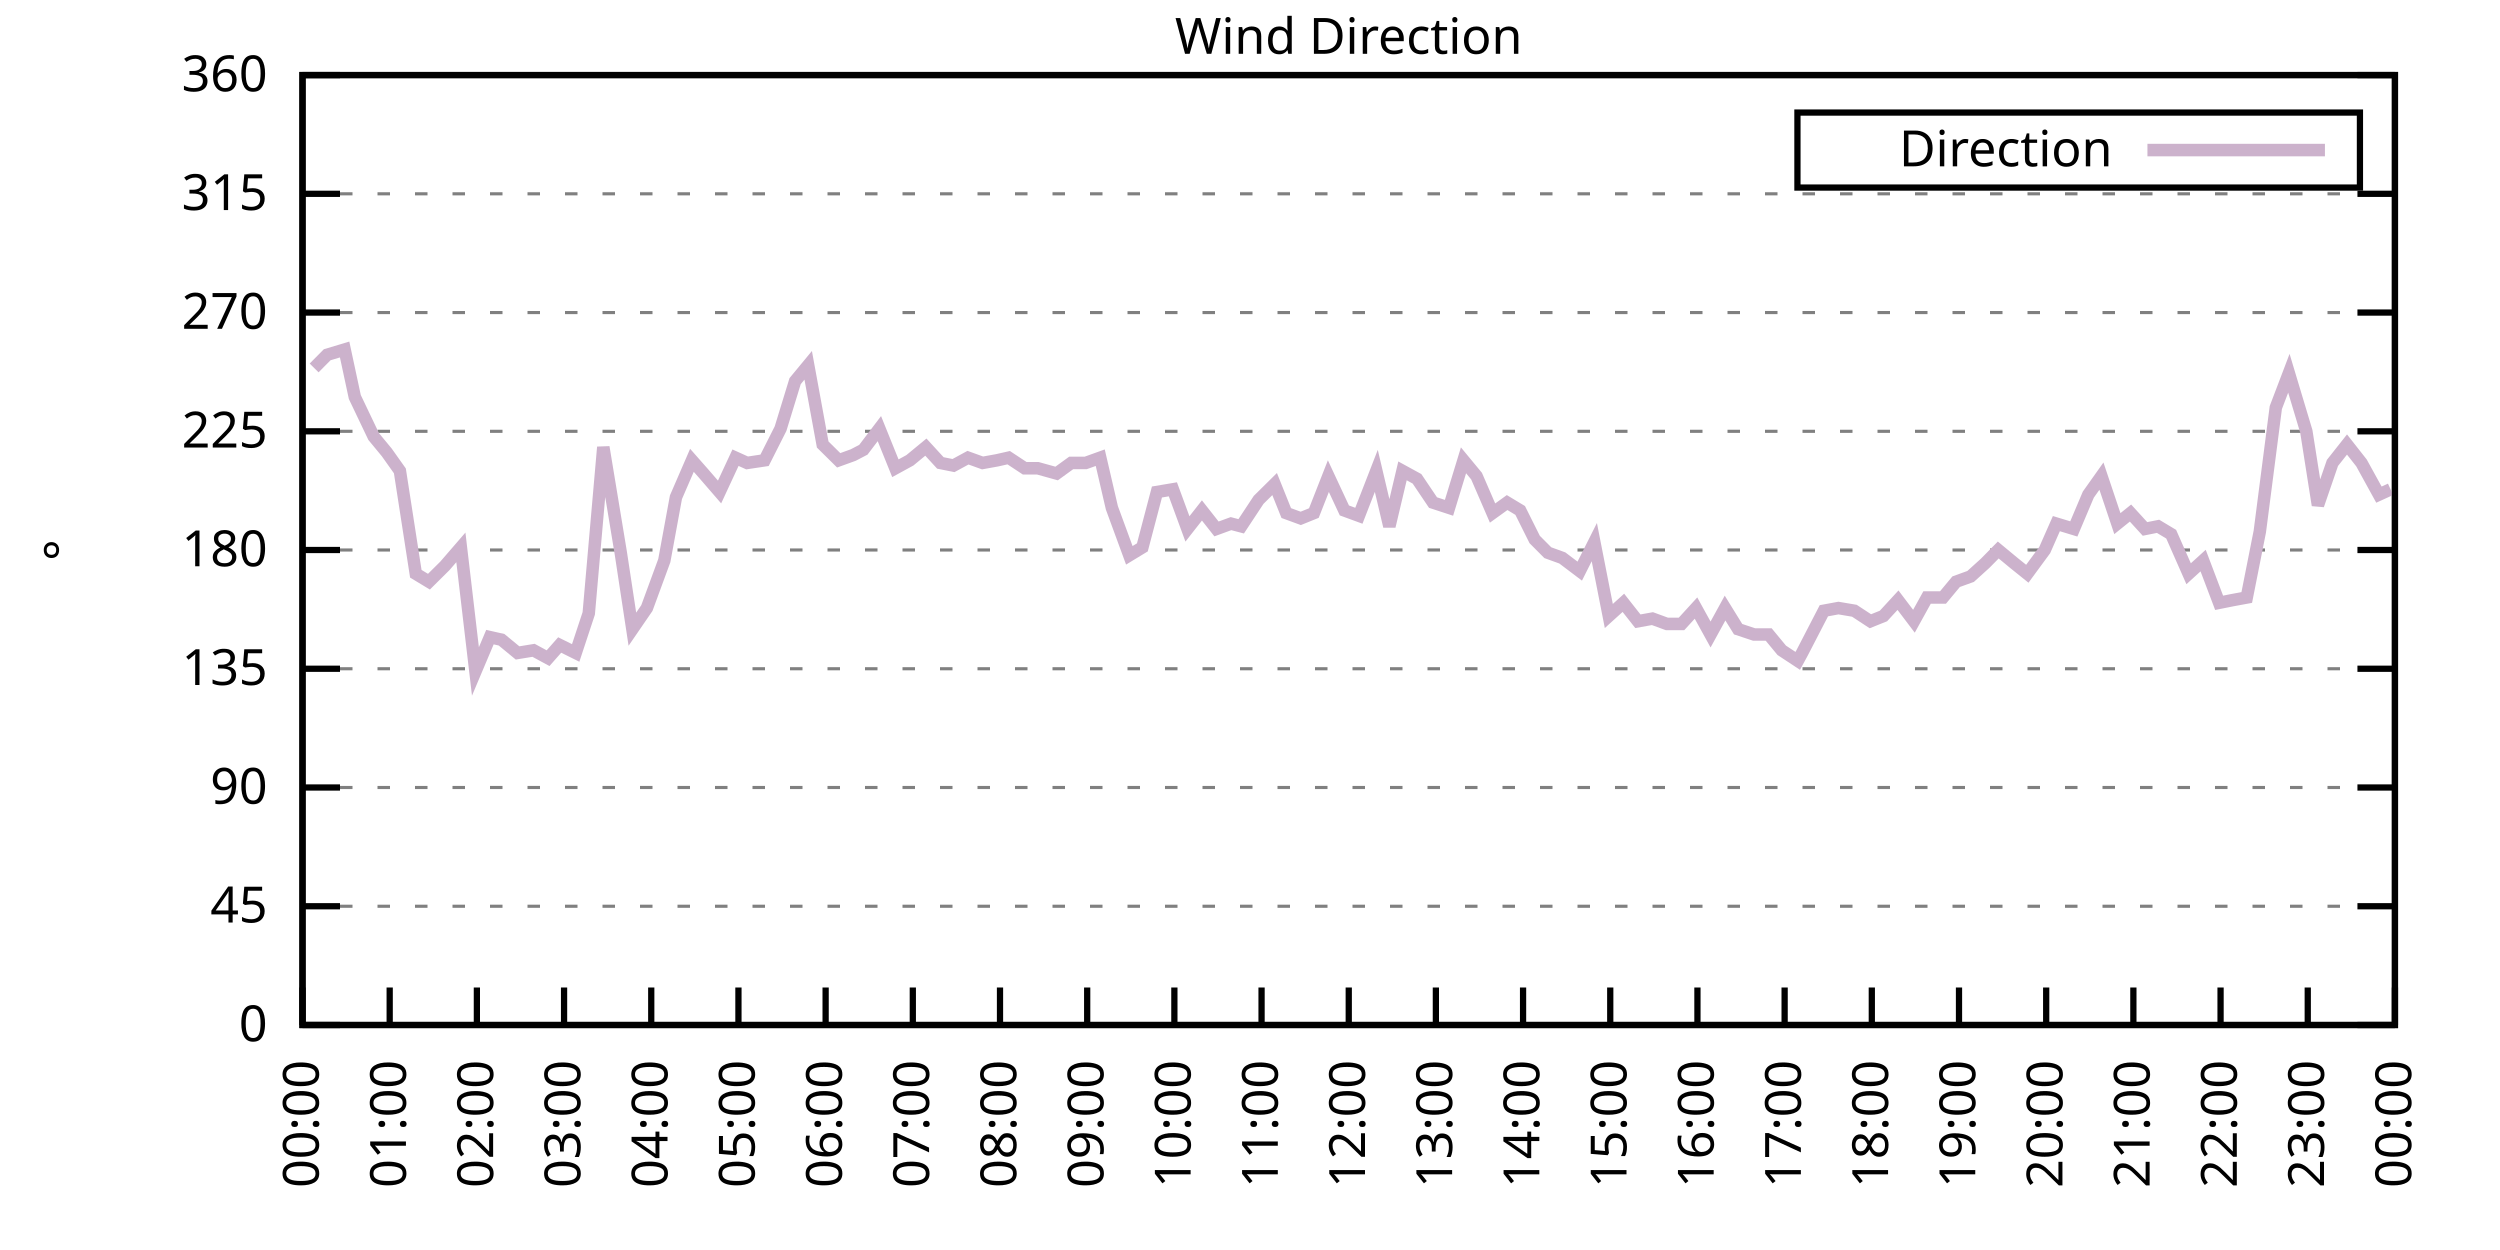
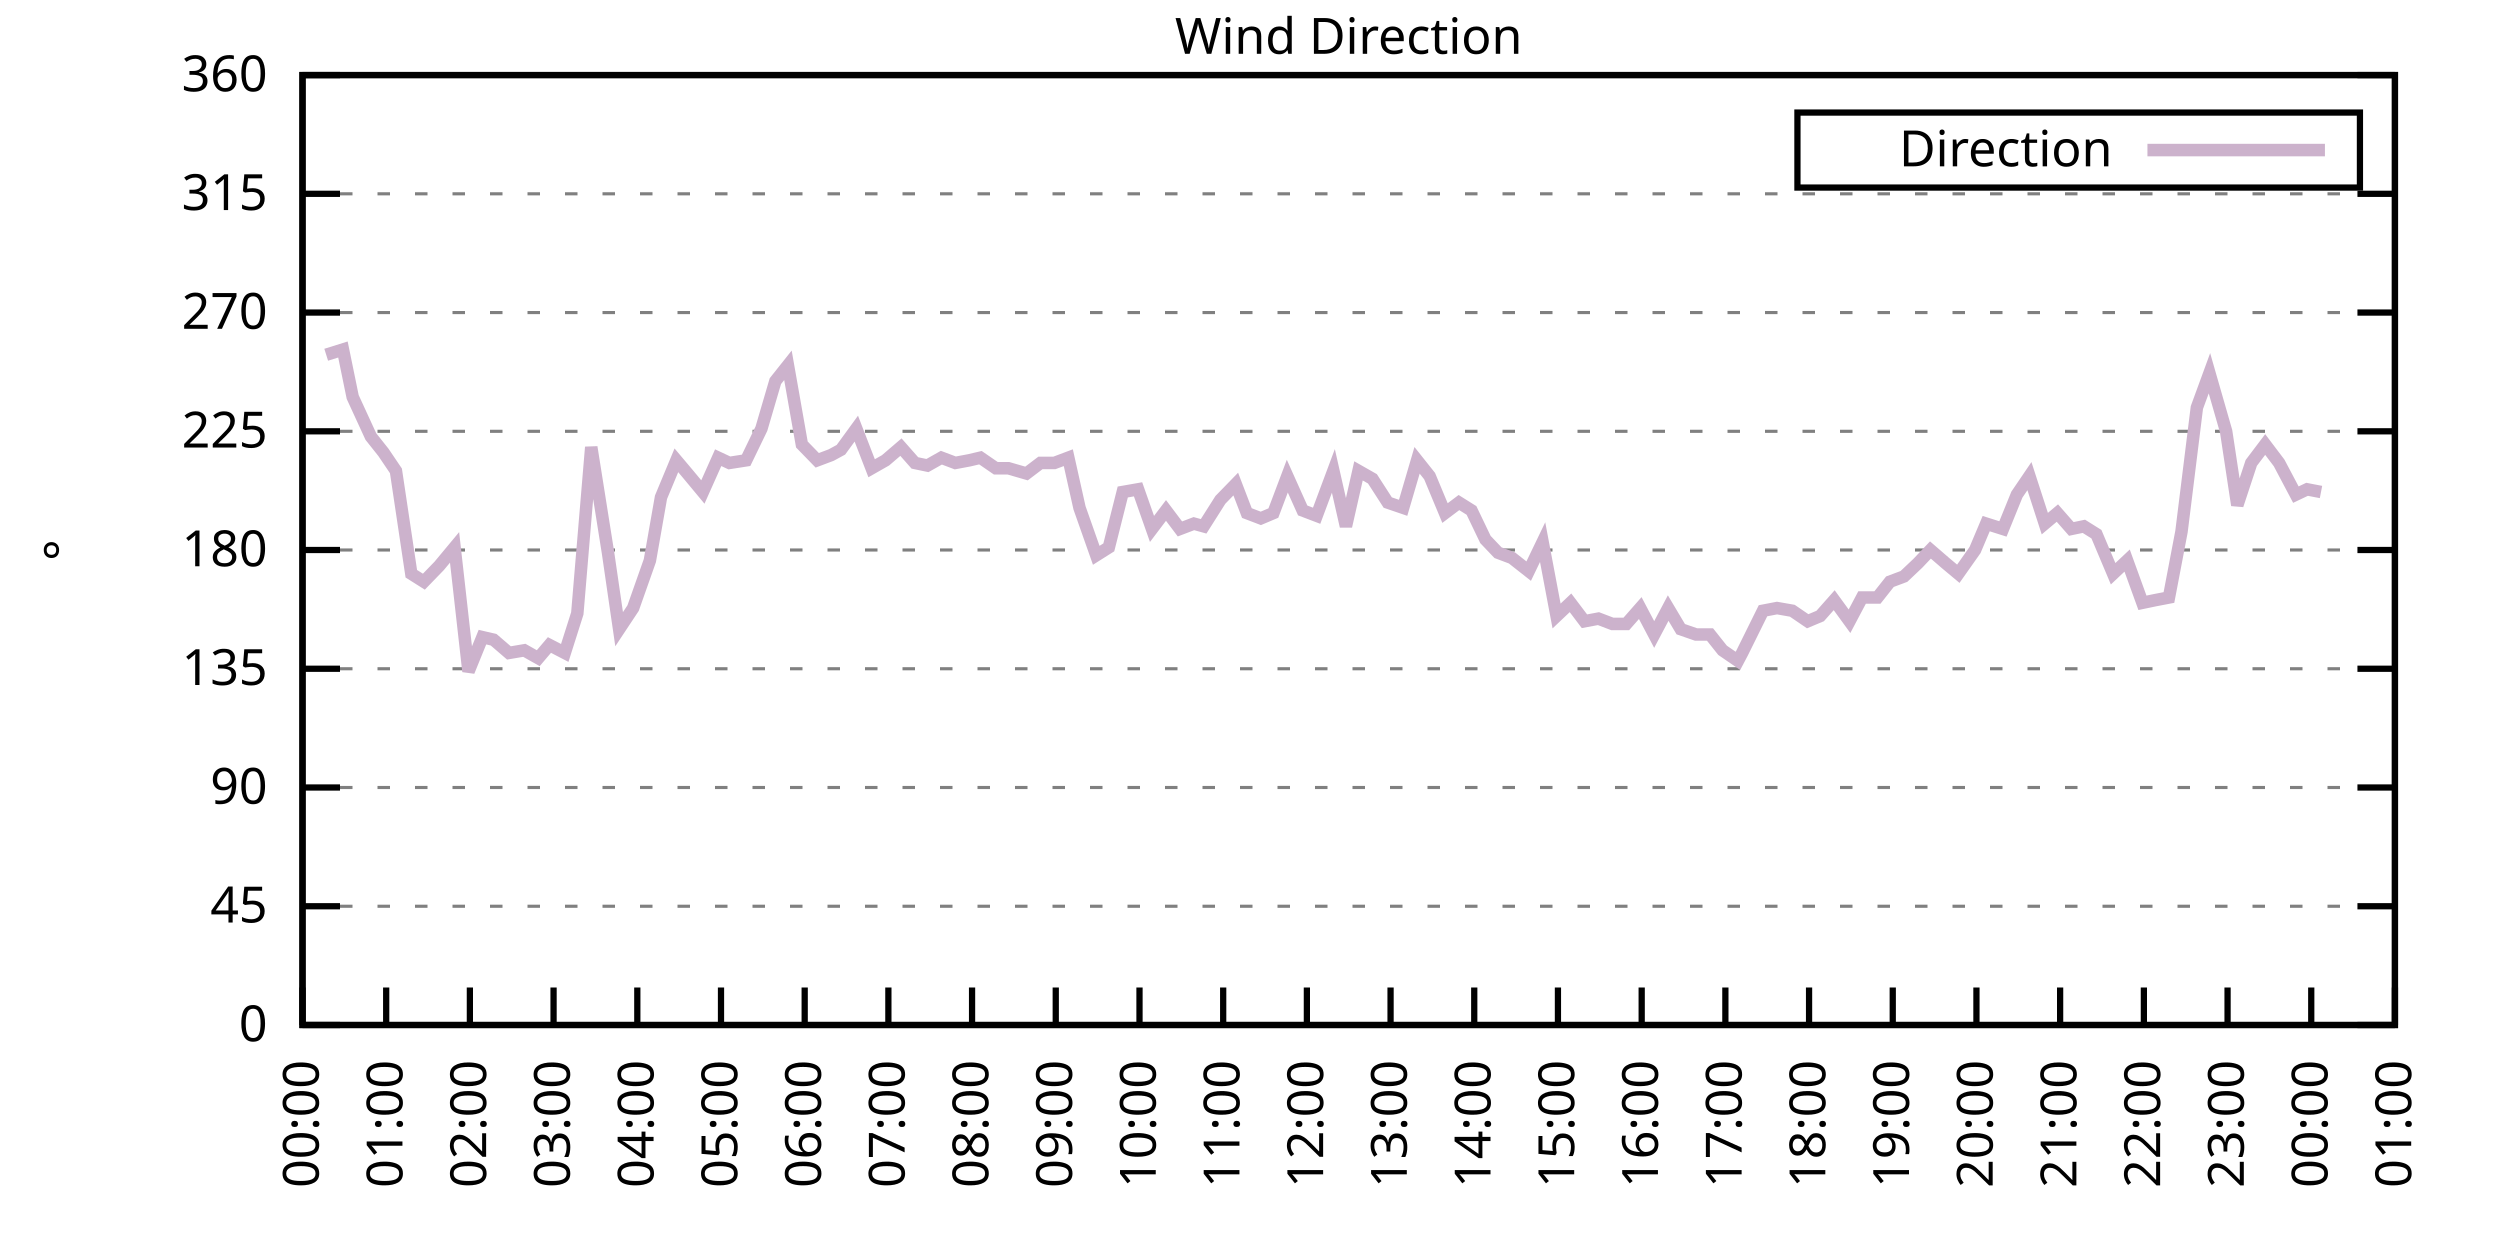
<svg xmlns="http://www.w3.org/2000/svg" xmlns:xlink="http://www.w3.org/1999/xlink" width="400" height="200" viewBox="0 0 400 200">
  <g id="gnuplot_canvas">
    <rect x="0" y="0" width="400" height="200" fill="none" />
    <defs>
      <circle id="gpDot" r="0.5" stroke-width="0.5" stroke="currentColor" />
      <path id="gpPt0" stroke-width="0.333" stroke="currentColor" d="M-1,0 h2 M0,-1 v2" />
      <path id="gpPt1" stroke-width="0.333" stroke="currentColor" d="M-1,-1 L1,1 M1,-1 L-1,1" />
      <path id="gpPt2" stroke-width="0.333" stroke="currentColor" d="M-1,0 L1,0 M0,-1 L0,1 M-1,-1 L1,1 M-1,1 L1,-1" />
      <rect id="gpPt3" stroke-width="0.333" stroke="currentColor" x="-1" y="-1" width="2" height="2" />
      <rect id="gpPt4" stroke-width="0.333" stroke="currentColor" fill="currentColor" x="-1" y="-1" width="2" height="2" />
      <circle id="gpPt5" stroke-width="0.333" stroke="currentColor" cx="0" cy="0" r="1" />
      <use xlink:href="#gpPt5" id="gpPt6" fill="currentColor" stroke="none" />
      <path id="gpPt7" stroke-width="0.333" stroke="currentColor" d="M0,-1.33 L-1.33,0.67 L1.33,0.67 z" />
      <use xlink:href="#gpPt7" id="gpPt8" fill="currentColor" stroke="none" />
      <use xlink:href="#gpPt7" id="gpPt9" stroke="currentColor" transform="rotate(180)" />
      <use xlink:href="#gpPt9" id="gpPt10" fill="currentColor" stroke="none" />
      <use xlink:href="#gpPt3" id="gpPt11" stroke="currentColor" transform="rotate(45)" />
      <use xlink:href="#gpPt11" id="gpPt12" fill="currentColor" stroke="none" />
      <path id="gpPt13" stroke-width="0.333" stroke="currentColor" d="M0,1.330 L1.265,0.411 L0.782,-1.067 L-0.782,-1.076 L-1.265,0.411 z" />
      <use xlink:href="#gpPt13" id="gpPt14" fill="currentColor" stroke="none" />
      <filter id="textbox" filterUnits="objectBoundingBox" x="0" y="0" height="1" width="1">
        <feFlood flood-color="white" flood-opacity="1" result="bgnd" />
        <feComposite in="SourceGraphic" in2="bgnd" operator="atop" />
      </filter>
      <filter id="greybox" filterUnits="objectBoundingBox" x="0" y="0" height="1" width="1">
        <feFlood flood-color="lightgrey" flood-opacity="1" result="grey" />
        <feComposite in="SourceGraphic" in2="grey" operator="atop" />
      </filter>
    </defs>
    <g fill="none" color="white" stroke="currentColor" stroke-width="1.00" stroke-linecap="butt" stroke-linejoin="miter">
</g>
    <g fill="none" color="black" stroke="currentColor" stroke-width="1.00" stroke-linecap="butt" stroke-linejoin="miter">
      <g stroke="none" shape-rendering="crispEdges">
        <polygon fill="rgb(255, 255, 255)" points="48.40,164.00 383.18,164.00 383.18,12.02 48.40,12.02 " />
      </g>
    </g>
    <g fill="none" color="black" stroke="currentColor" stroke-width="1.00" stroke-linecap="butt" stroke-linejoin="miter">
</g>
    <g fill="none" color="black" stroke="black" stroke-width="0.50" stroke-linecap="butt" stroke-linejoin="miter">
</g>
    <g fill="none" color="gray" stroke="currentColor" stroke-width="0.50" stroke-linecap="butt" stroke-linejoin="miter">
      <path stroke="gray" stroke-dasharray="2,4" class="gridline" d="M48.40,164.00 L383.19,164.00  " />
    </g>
    <g fill="none" color="gray" stroke="gray" stroke-width="1.00" stroke-linecap="butt" stroke-linejoin="miter">
</g>
    <g fill="none" color="black" stroke="currentColor" stroke-width="1.00" stroke-linecap="butt" stroke-linejoin="miter">
      <path stroke="black" d="M48.40,164.00 L54.40,164.00 M383.19,164.00 L377.19,164.00  " />
      <g transform="translate(42.80,166.60)" stroke="none" fill="black" font-family="Sans" font-size="8.00" text-anchor="end">
        <text>
          <tspan font-family="Sans"> 0</tspan>
        </text>
      </g>
    </g>
    <g fill="none" color="black" stroke="currentColor" stroke-width="1.00" stroke-linecap="butt" stroke-linejoin="miter">
</g>
    <g fill="none" color="black" stroke="black" stroke-width="0.50" stroke-linecap="butt" stroke-linejoin="miter">
</g>
    <g fill="none" color="gray" stroke="currentColor" stroke-width="0.50" stroke-linecap="butt" stroke-linejoin="miter">
      <path stroke="gray" stroke-dasharray="2,4" class="gridline" d="M48.40,145.00 L383.19,145.00  " />
    </g>
    <g fill="none" color="gray" stroke="gray" stroke-width="1.00" stroke-linecap="butt" stroke-linejoin="miter">
</g>
    <g fill="none" color="black" stroke="currentColor" stroke-width="1.00" stroke-linecap="butt" stroke-linejoin="miter">
      <path stroke="black" d="M48.40,145.00 L54.40,145.00 M383.19,145.00 L377.19,145.00  " />
      <g transform="translate(42.80,147.60)" stroke="none" fill="black" font-family="Sans" font-size="8.00" text-anchor="end">
        <text>
          <tspan font-family="Sans"> 45</tspan>
        </text>
      </g>
    </g>
    <g fill="none" color="black" stroke="currentColor" stroke-width="1.00" stroke-linecap="butt" stroke-linejoin="miter">
</g>
    <g fill="none" color="black" stroke="black" stroke-width="0.50" stroke-linecap="butt" stroke-linejoin="miter">
</g>
    <g fill="none" color="gray" stroke="currentColor" stroke-width="0.50" stroke-linecap="butt" stroke-linejoin="miter">
      <path stroke="gray" stroke-dasharray="2,4" class="gridline" d="M48.40,126.00 L383.19,126.00  " />
    </g>
    <g fill="none" color="gray" stroke="gray" stroke-width="1.00" stroke-linecap="butt" stroke-linejoin="miter">
</g>
    <g fill="none" color="black" stroke="currentColor" stroke-width="1.00" stroke-linecap="butt" stroke-linejoin="miter">
      <path stroke="black" d="M48.40,126.00 L54.40,126.00 M383.19,126.00 L377.19,126.00  " />
      <g transform="translate(42.80,128.60)" stroke="none" fill="black" font-family="Sans" font-size="8.00" text-anchor="end">
        <text>
          <tspan font-family="Sans"> 90</tspan>
        </text>
      </g>
    </g>
    <g fill="none" color="black" stroke="currentColor" stroke-width="1.00" stroke-linecap="butt" stroke-linejoin="miter">
</g>
    <g fill="none" color="black" stroke="black" stroke-width="0.50" stroke-linecap="butt" stroke-linejoin="miter">
</g>
    <g fill="none" color="gray" stroke="currentColor" stroke-width="0.50" stroke-linecap="butt" stroke-linejoin="miter">
      <path stroke="gray" stroke-dasharray="2,4" class="gridline" d="M48.40,107.00 L383.19,107.00  " />
    </g>
    <g fill="none" color="gray" stroke="gray" stroke-width="1.00" stroke-linecap="butt" stroke-linejoin="miter">
</g>
    <g fill="none" color="black" stroke="currentColor" stroke-width="1.00" stroke-linecap="butt" stroke-linejoin="miter">
      <path stroke="black" d="M48.40,107.00 L54.40,107.00 M383.19,107.00 L377.19,107.00  " />
      <g transform="translate(42.80,109.60)" stroke="none" fill="black" font-family="Sans" font-size="8.00" text-anchor="end">
        <text>
          <tspan font-family="Sans"> 135</tspan>
        </text>
      </g>
    </g>
    <g fill="none" color="black" stroke="currentColor" stroke-width="1.00" stroke-linecap="butt" stroke-linejoin="miter">
</g>
    <g fill="none" color="black" stroke="black" stroke-width="0.50" stroke-linecap="butt" stroke-linejoin="miter">
</g>
    <g fill="none" color="gray" stroke="currentColor" stroke-width="0.50" stroke-linecap="butt" stroke-linejoin="miter">
      <path stroke="gray" stroke-dasharray="2,4" class="gridline" d="M48.40,88.00 L383.19,88.00  " />
    </g>
    <g fill="none" color="gray" stroke="gray" stroke-width="1.00" stroke-linecap="butt" stroke-linejoin="miter">
</g>
    <g fill="none" color="black" stroke="currentColor" stroke-width="1.00" stroke-linecap="butt" stroke-linejoin="miter">
      <path stroke="black" d="M48.40,88.00 L54.40,88.00 M383.19,88.00 L377.19,88.00  " />
      <g transform="translate(42.80,90.60)" stroke="none" fill="black" font-family="Sans" font-size="8.00" text-anchor="end">
        <text>
          <tspan font-family="Sans"> 180</tspan>
        </text>
      </g>
    </g>
    <g fill="none" color="black" stroke="currentColor" stroke-width="1.00" stroke-linecap="butt" stroke-linejoin="miter">
</g>
    <g fill="none" color="black" stroke="black" stroke-width="0.50" stroke-linecap="butt" stroke-linejoin="miter">
</g>
    <g fill="none" color="gray" stroke="currentColor" stroke-width="0.50" stroke-linecap="butt" stroke-linejoin="miter">
      <path stroke="gray" stroke-dasharray="2,4" class="gridline" d="M48.40,69.01 L383.19,69.01  " />
    </g>
    <g fill="none" color="gray" stroke="gray" stroke-width="1.00" stroke-linecap="butt" stroke-linejoin="miter">
</g>
    <g fill="none" color="black" stroke="currentColor" stroke-width="1.00" stroke-linecap="butt" stroke-linejoin="miter">
      <path stroke="black" d="M48.40,69.01 L54.40,69.01 M383.19,69.01 L377.19,69.01  " />
      <g transform="translate(42.80,71.61)" stroke="none" fill="black" font-family="Sans" font-size="8.00" text-anchor="end">
        <text>
          <tspan font-family="Sans"> 225</tspan>
        </text>
      </g>
    </g>
    <g fill="none" color="black" stroke="currentColor" stroke-width="1.00" stroke-linecap="butt" stroke-linejoin="miter">
</g>
    <g fill="none" color="black" stroke="black" stroke-width="0.50" stroke-linecap="butt" stroke-linejoin="miter">
</g>
    <g fill="none" color="gray" stroke="currentColor" stroke-width="0.50" stroke-linecap="butt" stroke-linejoin="miter">
      <path stroke="gray" stroke-dasharray="2,4" class="gridline" d="M48.40,50.01 L383.19,50.01  " />
    </g>
    <g fill="none" color="gray" stroke="gray" stroke-width="1.00" stroke-linecap="butt" stroke-linejoin="miter">
</g>
    <g fill="none" color="black" stroke="currentColor" stroke-width="1.00" stroke-linecap="butt" stroke-linejoin="miter">
      <path stroke="black" d="M48.40,50.01 L54.40,50.01 M383.19,50.01 L377.19,50.01  " />
      <g transform="translate(42.80,52.61)" stroke="none" fill="black" font-family="Sans" font-size="8.00" text-anchor="end">
        <text>
          <tspan font-family="Sans"> 270</tspan>
        </text>
      </g>
    </g>
    <g fill="none" color="black" stroke="currentColor" stroke-width="1.00" stroke-linecap="butt" stroke-linejoin="miter">
</g>
    <g fill="none" color="black" stroke="black" stroke-width="0.50" stroke-linecap="butt" stroke-linejoin="miter">
</g>
    <g fill="none" color="gray" stroke="currentColor" stroke-width="0.50" stroke-linecap="butt" stroke-linejoin="miter">
      <path stroke="gray" stroke-dasharray="2,4" class="gridline" d="M48.40,31.01 L383.19,31.01  " />
    </g>
    <g fill="none" color="gray" stroke="gray" stroke-width="1.00" stroke-linecap="butt" stroke-linejoin="miter">
</g>
    <g fill="none" color="black" stroke="currentColor" stroke-width="1.00" stroke-linecap="butt" stroke-linejoin="miter">
      <path stroke="black" d="M48.40,31.01 L54.40,31.01 M383.19,31.01 L377.19,31.01  " />
      <g transform="translate(42.80,33.61)" stroke="none" fill="black" font-family="Sans" font-size="8.00" text-anchor="end">
        <text>
          <tspan font-family="Sans"> 315</tspan>
        </text>
      </g>
    </g>
    <g fill="none" color="black" stroke="currentColor" stroke-width="1.00" stroke-linecap="butt" stroke-linejoin="miter">
</g>
    <g fill="none" color="black" stroke="black" stroke-width="0.50" stroke-linecap="butt" stroke-linejoin="miter">
</g>
    <g fill="none" color="gray" stroke="currentColor" stroke-width="0.50" stroke-linecap="butt" stroke-linejoin="miter">
      <path stroke="gray" stroke-dasharray="2,4" class="gridline" d="M48.40,12.01 L383.19,12.01  " />
    </g>
    <g fill="none" color="gray" stroke="gray" stroke-width="1.00" stroke-linecap="butt" stroke-linejoin="miter">
</g>
    <g fill="none" color="black" stroke="currentColor" stroke-width="1.00" stroke-linecap="butt" stroke-linejoin="miter">
      <path stroke="black" d="M48.40,12.01 L54.40,12.01 M383.19,12.01 L377.19,12.01  " />
      <g transform="translate(42.80,14.61)" stroke="none" fill="black" font-family="Sans" font-size="8.00" text-anchor="end">
        <text>
          <tspan font-family="Sans"> 360</tspan>
        </text>
      </g>
    </g>
    <g fill="none" color="black" stroke="currentColor" stroke-width="1.00" stroke-linecap="butt" stroke-linejoin="miter">
      <path stroke="black" d="M48.40,164.00 L48.40,158.00  " />
      <g transform="translate(51.00,169.60) rotate(270.00)" stroke="none" fill="black" font-family="Sans" font-size="8.00" text-anchor="end">
        <text>
          <tspan font-family="Sans">00:00</tspan>
        </text>
      </g>
    </g>
    <g fill="none" color="black" stroke="currentColor" stroke-width="1.00" stroke-linecap="butt" stroke-linejoin="miter">
-       <path stroke="black" d="M62.35,164.00 L62.35,158.00  " />
-       <g transform="translate(64.95,169.60) rotate(270.00)" stroke="none" fill="black" font-family="Sans" font-size="8.00" text-anchor="end">
+       <path stroke="black" d="M61.79,164.00 L61.79,158.00  " />
+       <g transform="translate(64.39,169.60) rotate(270.00)" stroke="none" fill="black" font-family="Sans" font-size="8.00" text-anchor="end">
        <text>
          <tspan font-family="Sans">01:00</tspan>
        </text>
      </g>
    </g>
    <g fill="none" color="black" stroke="currentColor" stroke-width="1.00" stroke-linecap="butt" stroke-linejoin="miter">
-       <path stroke="black" d="M76.30,164.00 L76.30,158.00  " />
-       <g transform="translate(78.90,169.60) rotate(270.00)" stroke="none" fill="black" font-family="Sans" font-size="8.00" text-anchor="end">
+       <path stroke="black" d="M75.18,164.00 L75.18,158.00  " />
+       <g transform="translate(77.78,169.60) rotate(270.00)" stroke="none" fill="black" font-family="Sans" font-size="8.00" text-anchor="end">
        <text>
          <tspan font-family="Sans">02:00</tspan>
        </text>
      </g>
    </g>
    <g fill="none" color="black" stroke="currentColor" stroke-width="1.00" stroke-linecap="butt" stroke-linejoin="miter">
-       <path stroke="black" d="M90.25,164.00 L90.25,158.00  " />
-       <g transform="translate(92.85,169.60) rotate(270.00)" stroke="none" fill="black" font-family="Sans" font-size="8.00" text-anchor="end">
+       <path stroke="black" d="M88.57,164.00 L88.57,158.00  " />
+       <g transform="translate(91.17,169.60) rotate(270.00)" stroke="none" fill="black" font-family="Sans" font-size="8.00" text-anchor="end">
        <text>
          <tspan font-family="Sans">03:00</tspan>
        </text>
      </g>
    </g>
    <g fill="none" color="black" stroke="currentColor" stroke-width="1.00" stroke-linecap="butt" stroke-linejoin="miter">
-       <path stroke="black" d="M104.20,164.00 L104.20,158.00  " />
-       <g transform="translate(106.80,169.60) rotate(270.00)" stroke="none" fill="black" font-family="Sans" font-size="8.00" text-anchor="end">
+       <path stroke="black" d="M101.97,164.00 L101.97,158.00  " />
+       <g transform="translate(104.57,169.60) rotate(270.00)" stroke="none" fill="black" font-family="Sans" font-size="8.00" text-anchor="end">
        <text>
          <tspan font-family="Sans">04:00</tspan>
        </text>
      </g>
    </g>
    <g fill="none" color="black" stroke="currentColor" stroke-width="1.00" stroke-linecap="butt" stroke-linejoin="miter">
-       <path stroke="black" d="M118.15,164.00 L118.15,158.00  " />
-       <g transform="translate(120.75,169.60) rotate(270.00)" stroke="none" fill="black" font-family="Sans" font-size="8.00" text-anchor="end">
+       <path stroke="black" d="M115.36,164.00 L115.36,158.00  " />
+       <g transform="translate(117.96,169.60) rotate(270.00)" stroke="none" fill="black" font-family="Sans" font-size="8.00" text-anchor="end">
        <text>
          <tspan font-family="Sans">05:00</tspan>
        </text>
      </g>
    </g>
    <g fill="none" color="black" stroke="currentColor" stroke-width="1.00" stroke-linecap="butt" stroke-linejoin="miter">
-       <path stroke="black" d="M132.10,164.00 L132.10,158.00  " />
-       <g transform="translate(134.70,169.60) rotate(270.00)" stroke="none" fill="black" font-family="Sans" font-size="8.00" text-anchor="end">
+       <path stroke="black" d="M128.75,164.00 L128.75,158.00  " />
+       <g transform="translate(131.35,169.60) rotate(270.00)" stroke="none" fill="black" font-family="Sans" font-size="8.00" text-anchor="end">
        <text>
          <tspan font-family="Sans">06:00</tspan>
        </text>
      </g>
    </g>
    <g fill="none" color="black" stroke="currentColor" stroke-width="1.00" stroke-linecap="butt" stroke-linejoin="miter">
-       <path stroke="black" d="M146.05,164.00 L146.05,158.00  " />
-       <g transform="translate(148.65,169.60) rotate(270.00)" stroke="none" fill="black" font-family="Sans" font-size="8.00" text-anchor="end">
+       <path stroke="black" d="M142.14,164.00 L142.14,158.00  " />
+       <g transform="translate(144.74,169.60) rotate(270.00)" stroke="none" fill="black" font-family="Sans" font-size="8.00" text-anchor="end">
        <text>
          <tspan font-family="Sans">07:00</tspan>
        </text>
      </g>
    </g>
    <g fill="none" color="black" stroke="currentColor" stroke-width="1.00" stroke-linecap="butt" stroke-linejoin="miter">
-       <path stroke="black" d="M160.00,164.00 L160.00,158.00  " />
-       <g transform="translate(162.60,169.60) rotate(270.00)" stroke="none" fill="black" font-family="Sans" font-size="8.00" text-anchor="end">
+       <path stroke="black" d="M155.53,164.00 L155.53,158.00  " />
+       <g transform="translate(158.13,169.60) rotate(270.00)" stroke="none" fill="black" font-family="Sans" font-size="8.00" text-anchor="end">
        <text>
          <tspan font-family="Sans">08:00</tspan>
        </text>
      </g>
    </g>
    <g fill="none" color="black" stroke="currentColor" stroke-width="1.00" stroke-linecap="butt" stroke-linejoin="miter">
-       <path stroke="black" d="M173.95,164.00 L173.95,158.00  " />
-       <g transform="translate(176.55,169.60) rotate(270.00)" stroke="none" fill="black" font-family="Sans" font-size="8.00" text-anchor="end">
+       <path stroke="black" d="M168.92,164.00 L168.92,158.00  " />
+       <g transform="translate(171.52,169.60) rotate(270.00)" stroke="none" fill="black" font-family="Sans" font-size="8.00" text-anchor="end">
        <text>
          <tspan font-family="Sans">09:00</tspan>
        </text>
      </g>
    </g>
    <g fill="none" color="black" stroke="currentColor" stroke-width="1.00" stroke-linecap="butt" stroke-linejoin="miter">
-       <path stroke="black" d="M187.90,164.00 L187.90,158.00  " />
-       <g transform="translate(190.50,169.60) rotate(270.00)" stroke="none" fill="black" font-family="Sans" font-size="8.00" text-anchor="end">
+       <path stroke="black" d="M182.32,164.00 L182.32,158.00  " />
+       <g transform="translate(184.92,169.60) rotate(270.00)" stroke="none" fill="black" font-family="Sans" font-size="8.00" text-anchor="end">
        <text>
          <tspan font-family="Sans">10:00</tspan>
        </text>
      </g>
    </g>
    <g fill="none" color="black" stroke="currentColor" stroke-width="1.00" stroke-linecap="butt" stroke-linejoin="miter">
-       <path stroke="black" d="M201.85,164.00 L201.85,158.00  " />
-       <g transform="translate(204.45,169.60) rotate(270.00)" stroke="none" fill="black" font-family="Sans" font-size="8.00" text-anchor="end">
+       <path stroke="black" d="M195.71,164.00 L195.71,158.00  " />
+       <g transform="translate(198.31,169.60) rotate(270.00)" stroke="none" fill="black" font-family="Sans" font-size="8.00" text-anchor="end">
        <text>
          <tspan font-family="Sans">11:00</tspan>
        </text>
      </g>
    </g>
    <g fill="none" color="black" stroke="currentColor" stroke-width="1.00" stroke-linecap="butt" stroke-linejoin="miter">
-       <path stroke="black" d="M215.80,164.00 L215.80,158.00  " />
-       <g transform="translate(218.40,169.60) rotate(270.00)" stroke="none" fill="black" font-family="Sans" font-size="8.00" text-anchor="end">
+       <path stroke="black" d="M209.10,164.00 L209.10,158.00  " />
+       <g transform="translate(211.70,169.60) rotate(270.00)" stroke="none" fill="black" font-family="Sans" font-size="8.00" text-anchor="end">
        <text>
          <tspan font-family="Sans">12:00</tspan>
        </text>
      </g>
    </g>
    <g fill="none" color="black" stroke="currentColor" stroke-width="1.00" stroke-linecap="butt" stroke-linejoin="miter">
-       <path stroke="black" d="M229.74,164.00 L229.74,158.00  " />
-       <g transform="translate(232.34,169.60) rotate(270.00)" stroke="none" fill="black" font-family="Sans" font-size="8.00" text-anchor="end">
+       <path stroke="black" d="M222.49,164.00 L222.49,158.00  " />
+       <g transform="translate(225.09,169.60) rotate(270.00)" stroke="none" fill="black" font-family="Sans" font-size="8.00" text-anchor="end">
        <text>
          <tspan font-family="Sans">13:00</tspan>
        </text>
      </g>
    </g>
    <g fill="none" color="black" stroke="currentColor" stroke-width="1.00" stroke-linecap="butt" stroke-linejoin="miter">
-       <path stroke="black" d="M243.69,164.00 L243.69,158.00  " />
-       <g transform="translate(246.29,169.60) rotate(270.00)" stroke="none" fill="black" font-family="Sans" font-size="8.00" text-anchor="end">
+       <path stroke="black" d="M235.88,164.00 L235.88,158.00  " />
+       <g transform="translate(238.48,169.60) rotate(270.00)" stroke="none" fill="black" font-family="Sans" font-size="8.00" text-anchor="end">
        <text>
          <tspan font-family="Sans">14:00</tspan>
        </text>
      </g>
    </g>
    <g fill="none" color="black" stroke="currentColor" stroke-width="1.00" stroke-linecap="butt" stroke-linejoin="miter">
-       <path stroke="black" d="M257.64,164.00 L257.64,158.00  " />
-       <g transform="translate(260.24,169.60) rotate(270.00)" stroke="none" fill="black" font-family="Sans" font-size="8.00" text-anchor="end">
+       <path stroke="black" d="M249.27,164.00 L249.27,158.00  " />
+       <g transform="translate(251.87,169.60) rotate(270.00)" stroke="none" fill="black" font-family="Sans" font-size="8.00" text-anchor="end">
        <text>
          <tspan font-family="Sans">15:00</tspan>
        </text>
      </g>
    </g>
    <g fill="none" color="black" stroke="currentColor" stroke-width="1.00" stroke-linecap="butt" stroke-linejoin="miter">
-       <path stroke="black" d="M271.59,164.00 L271.59,158.00  " />
-       <g transform="translate(274.19,169.60) rotate(270.00)" stroke="none" fill="black" font-family="Sans" font-size="8.00" text-anchor="end">
+       <path stroke="black" d="M262.67,164.00 L262.67,158.00  " />
+       <g transform="translate(265.27,169.60) rotate(270.00)" stroke="none" fill="black" font-family="Sans" font-size="8.00" text-anchor="end">
        <text>
          <tspan font-family="Sans">16:00</tspan>
        </text>
      </g>
    </g>
    <g fill="none" color="black" stroke="currentColor" stroke-width="1.00" stroke-linecap="butt" stroke-linejoin="miter">
-       <path stroke="black" d="M285.54,164.00 L285.54,158.00  " />
-       <g transform="translate(288.14,169.60) rotate(270.00)" stroke="none" fill="black" font-family="Sans" font-size="8.00" text-anchor="end">
+       <path stroke="black" d="M276.06,164.00 L276.06,158.00  " />
+       <g transform="translate(278.66,169.60) rotate(270.00)" stroke="none" fill="black" font-family="Sans" font-size="8.00" text-anchor="end">
        <text>
          <tspan font-family="Sans">17:00</tspan>
        </text>
      </g>
    </g>
    <g fill="none" color="black" stroke="currentColor" stroke-width="1.00" stroke-linecap="butt" stroke-linejoin="miter">
-       <path stroke="black" d="M299.49,164.00 L299.49,158.00  " />
-       <g transform="translate(302.09,169.60) rotate(270.00)" stroke="none" fill="black" font-family="Sans" font-size="8.00" text-anchor="end">
+       <path stroke="black" d="M289.45,164.00 L289.45,158.00  " />
+       <g transform="translate(292.05,169.60) rotate(270.00)" stroke="none" fill="black" font-family="Sans" font-size="8.00" text-anchor="end">
        <text>
          <tspan font-family="Sans">18:00</tspan>
        </text>
      </g>
    </g>
    <g fill="none" color="black" stroke="currentColor" stroke-width="1.00" stroke-linecap="butt" stroke-linejoin="miter">
-       <path stroke="black" d="M313.44,164.00 L313.44,158.00  " />
-       <g transform="translate(316.04,169.60) rotate(270.00)" stroke="none" fill="black" font-family="Sans" font-size="8.00" text-anchor="end">
+       <path stroke="black" d="M302.84,164.00 L302.84,158.00  " />
+       <g transform="translate(305.44,169.60) rotate(270.00)" stroke="none" fill="black" font-family="Sans" font-size="8.00" text-anchor="end">
        <text>
          <tspan font-family="Sans">19:00</tspan>
        </text>
      </g>
    </g>
    <g fill="none" color="black" stroke="currentColor" stroke-width="1.00" stroke-linecap="butt" stroke-linejoin="miter">
-       <path stroke="black" d="M327.39,164.00 L327.39,158.00  " />
-       <g transform="translate(329.99,169.60) rotate(270.00)" stroke="none" fill="black" font-family="Sans" font-size="8.00" text-anchor="end">
+       <path stroke="black" d="M316.23,164.00 L316.23,158.00  " />
+       <g transform="translate(318.83,169.60) rotate(270.00)" stroke="none" fill="black" font-family="Sans" font-size="8.00" text-anchor="end">
        <text>
          <tspan font-family="Sans">20:00</tspan>
        </text>
      </g>
    </g>
    <g fill="none" color="black" stroke="currentColor" stroke-width="1.00" stroke-linecap="butt" stroke-linejoin="miter">
-       <path stroke="black" d="M341.34,164.00 L341.34,158.00  " />
-       <g transform="translate(343.94,169.60) rotate(270.00)" stroke="none" fill="black" font-family="Sans" font-size="8.00" text-anchor="end">
+       <path stroke="black" d="M329.62,164.00 L329.62,158.00  " />
+       <g transform="translate(332.22,169.60) rotate(270.00)" stroke="none" fill="black" font-family="Sans" font-size="8.00" text-anchor="end">
        <text>
          <tspan font-family="Sans">21:00</tspan>
        </text>
      </g>
    </g>
    <g fill="none" color="black" stroke="currentColor" stroke-width="1.00" stroke-linecap="butt" stroke-linejoin="miter">
-       <path stroke="black" d="M355.29,164.00 L355.29,158.00  " />
-       <g transform="translate(357.89,169.60) rotate(270.00)" stroke="none" fill="black" font-family="Sans" font-size="8.00" text-anchor="end">
+       <path stroke="black" d="M343.02,164.00 L343.02,158.00  " />
+       <g transform="translate(345.62,169.60) rotate(270.00)" stroke="none" fill="black" font-family="Sans" font-size="8.00" text-anchor="end">
        <text>
          <tspan font-family="Sans">22:00</tspan>
        </text>
      </g>
    </g>
    <g fill="none" color="black" stroke="currentColor" stroke-width="1.00" stroke-linecap="butt" stroke-linejoin="miter">
-       <path stroke="black" d="M369.24,164.00 L369.24,158.00  " />
-       <g transform="translate(371.84,169.60) rotate(270.00)" stroke="none" fill="black" font-family="Sans" font-size="8.00" text-anchor="end">
+       <path stroke="black" d="M356.41,164.00 L356.41,158.00  " />
+       <g transform="translate(359.01,169.60) rotate(270.00)" stroke="none" fill="black" font-family="Sans" font-size="8.00" text-anchor="end">
        <text>
          <tspan font-family="Sans">23:00</tspan>
+         </text>
+       </g>
+     </g>
+     <g fill="none" color="black" stroke="currentColor" stroke-width="1.00" stroke-linecap="butt" stroke-linejoin="miter">
+       <path stroke="black" d="M369.80,164.00 L369.80,158.00  " />
+       <g transform="translate(372.40,169.60) rotate(270.00)" stroke="none" fill="black" font-family="Sans" font-size="8.00" text-anchor="end">
+         <text>
+           <tspan font-family="Sans">00:00</tspan>
        </text>
      </g>
    </g>
    <g fill="none" color="black" stroke="currentColor" stroke-width="1.00" stroke-linecap="butt" stroke-linejoin="miter">
      <path stroke="black" d="M383.19,164.00 L383.19,158.00  " />
      <g transform="translate(385.79,169.60) rotate(270.00)" stroke="none" fill="black" font-family="Sans" font-size="8.00" text-anchor="end">
        <text>
-           <tspan font-family="Sans">00:00</tspan>
+           <tspan font-family="Sans">01:00</tspan>
        </text>
      </g>
    </g>
    <g fill="none" color="black" stroke="currentColor" stroke-width="1.00" stroke-linecap="butt" stroke-linejoin="miter">
</g>
    <g fill="none" color="black" stroke="currentColor" stroke-width="1.00" stroke-linecap="butt" stroke-linejoin="miter">
      <path stroke="black" d="M48.40,12.01 L48.40,164.00 L383.19,164.00 L383.19,12.01 L48.40,12.01 Z  " />
    </g>
    <g fill="none" color="black" stroke="currentColor" stroke-width="1.00" stroke-linecap="butt" stroke-linejoin="miter">
</g>
    <g fill="none" color="black" stroke="currentColor" stroke-width="1.00" stroke-linecap="butt" stroke-linejoin="miter">
      <path stroke="black" d="M287.59,30.01 L287.59,18.01 L377.59,18.01 L377.59,30.01 L287.59,30.01 Z  " />
    </g>
    <g id="Wind_direction_plot_1">
      <g fill="none" color="white" stroke="black" stroke-width="2.00" stroke-linecap="butt" stroke-linejoin="miter">
</g>
      <g fill="none" color="black" stroke="currentColor" stroke-width="2.00" stroke-linecap="butt" stroke-linejoin="miter">
        <g transform="translate(337.99,26.61)" stroke="none" fill="black" font-family="Sans" font-size="8.00" text-anchor="end">
          <text>
            <tspan font-family="Sans">Direction</tspan>
          </text>
        </g>
      </g>
      <g fill="none" color="black" stroke="currentColor" stroke-width="2.00" stroke-linecap="butt" stroke-linejoin="miter">
-         <path stroke="rgb(204, 178, 204)" d="M343.59,24.01 L371.99,24.01 M50.26,58.87 L52.35,56.76 L55.14,55.92 L56.77,63.52 L59.79,69.85 L61.88,72.38   L63.98,75.34 L66.53,91.80 L68.63,93.07 L71.18,90.54 L73.74,87.58 L76.07,107.43 L78.39,101.94 L80.25,102.36   L82.81,104.47 L85.37,104.05 L87.69,105.31 L89.55,103.20 L92.11,104.47 L94.20,98.14 L96.53,71.54 L99.32,88.43   L101.18,100.67 L103.50,97.29 L106.29,89.69 L108.15,79.56 L110.71,73.65 L112.57,75.76 L115.13,78.72 L117.68,73.23   L119.54,74.07 L122.33,73.65 L124.89,68.58 L127.22,60.98 L129.31,58.45 L131.63,71.12 L134.19,73.65 L136.51,72.81   L138.14,71.96 L140.70,68.58 L143.26,74.92 L145.58,73.65 L148.14,71.54 L150.46,74.07 L152.56,74.49 L154.88,73.23   L157.21,74.07 L159.53,73.65 L161.39,73.23 L163.95,74.92 L166.04,74.92 L169.06,75.76 L171.39,74.07 L173.71,74.07   L176.04,73.23 L177.90,81.25 L180.69,88.85 L182.78,87.58 L185.11,78.72 L187.66,78.29 L189.99,84.63 L192.31,81.67   L194.64,84.63 L196.96,83.78 L198.59,84.21 L201.38,79.98 L203.94,77.45 L205.80,82.09 L208.12,82.94 L210.22,82.09   L212.54,76.18 L215.10,81.67 L217.42,82.52 L220.21,75.34 L222.30,84.21 L224.40,75.34 L226.72,76.61 L229.28,80.41   L231.84,81.25 L234.16,73.65 L236.25,76.18 L238.81,82.09 L241.14,80.41 L243.23,81.67 L245.55,86.32 L247.65,88.43   L249.97,89.27 L252.76,91.38 L255.09,86.74 L257.41,98.56 L259.74,96.45 L262.06,99.40 L264.39,98.98 L266.71,99.83   L269.04,99.83 L271.36,97.29 L273.69,101.52 L276.01,97.29 L278.10,100.67 L280.66,101.52 L282.99,101.52 L285.08,104.05   L287.64,105.74 L288.33,104.47 L291.82,97.72 L294.15,97.29 L296.70,97.72 L299.26,99.40 L301.35,98.56 L303.68,96.03   L306.23,99.40 L308.33,95.60 L310.88,95.60 L312.98,93.07 L315.30,92.23 L317.63,90.12 L319.72,88.00 L322.28,90.12   L324.37,91.80 L327.16,88.00 L329.02,83.78 L331.81,84.63 L334.13,79.14 L336.23,76.18 L338.78,83.78 L340.88,82.09   L343.20,84.63 L345.29,84.21 L347.39,85.47 L350.18,91.80 L352.50,89.69 L355.06,96.45 L357.15,96.03 L359.48,95.60   L361.57,85.05 L364.13,65.21 L366.22,59.72 L369.01,69.01 L370.87,80.83 L373.19,74.07 L375.52,71.12 L377.84,74.07   L380.63,79.14 L382.49,78.29  " />
+         <path stroke="rgb(204, 178, 204)" d="M343.59,24.01 L371.99,24.01 M52.19,56.76 L54.87,55.92 L56.43,63.52 L59.34,69.85 L61.35,72.38 L63.35,75.34   L65.81,91.80 L67.82,93.07 L70.27,90.54 L72.73,87.58 L74.96,107.43 L77.19,101.94 L78.98,102.36 L81.43,104.47   L83.89,104.05 L86.12,105.31 L87.91,103.20 L90.36,104.47 L92.37,98.14 L94.60,71.54 L97.28,88.43 L99.06,100.67   L101.30,97.29 L103.98,89.69 L105.76,79.56 L108.22,73.65 L110.00,75.76 L112.46,78.72 L114.91,73.23 L116.70,74.07   L119.38,73.65 L121.83,68.58 L124.06,60.98 L126.07,58.45 L128.30,71.12 L130.76,73.65 L132.99,72.81 L134.55,71.96   L137.01,68.58 L139.46,74.92 L141.69,73.65 L144.15,71.54 L146.38,74.07 L148.39,74.49 L150.62,73.23 L152.85,74.07   L155.09,73.65 L156.87,73.23 L159.33,74.92 L161.34,74.92 L164.24,75.76 L166.47,74.07 L168.70,74.07 L170.93,73.23   L172.72,81.25 L175.40,88.85 L177.41,87.58 L179.64,78.72 L182.09,78.29 L184.32,84.63 L186.56,81.67 L188.79,84.63   L191.02,83.78 L192.58,84.21 L195.26,79.98 L197.72,77.45 L199.50,82.09 L201.73,82.94 L203.74,82.09 L205.97,76.18   L208.43,81.67 L210.66,82.52 L213.34,75.34 L215.35,84.21 L217.36,75.34 L219.59,76.61 L222.04,80.41 L224.50,81.25   L226.73,73.65 L228.74,76.18 L231.20,82.09 L233.43,80.41 L235.44,81.67 L237.67,86.32 L239.68,88.43 L241.91,89.27   L244.59,91.38 L246.82,86.74 L249.05,98.56 L251.28,96.45 L253.51,99.40 L255.75,98.98 L257.98,99.83 L260.21,99.83   L262.44,97.29 L264.67,101.52 L266.91,97.29 L268.92,100.67 L271.37,101.52 L273.60,101.52 L275.61,104.05 L278.07,105.74   L278.74,104.47 L282.08,97.72 L284.32,97.29 L286.77,97.72 L289.23,99.40 L291.23,98.56 L293.47,96.03 L295.92,99.40   L297.93,95.60 L300.39,95.60 L302.39,93.07 L304.63,92.23 L306.86,90.12 L308.87,88.00 L311.32,90.12 L313.33,91.80   L316.01,88.00 L317.79,83.78 L320.47,84.63 L322.70,79.14 L324.71,76.18 L327.17,83.78 L329.18,82.09 L331.41,84.63   L333.42,84.21 L335.43,85.47 L338.10,91.80 L340.34,89.69 L342.79,96.45 L344.80,96.03 L347.03,95.60 L349.04,85.05   L351.50,65.21 L353.51,59.72 L356.18,69.01 L357.97,80.83 L360.20,74.07 L362.43,71.12 L364.66,74.07 L367.34,79.14   L369.13,78.29 L371.36,78.72  " />
      </g>
    </g>
    <g fill="none" color="black" stroke="currentColor" stroke-width="2.00" stroke-linecap="butt" stroke-linejoin="miter">
</g>
    <g fill="none" color="black" stroke="black" stroke-width="1.00" stroke-linecap="butt" stroke-linejoin="miter">
</g>
    <g fill="none" color="black" stroke="currentColor" stroke-width="1.00" stroke-linecap="butt" stroke-linejoin="miter">
      <path stroke="black" d="M48.40,12.01 L48.40,164.00 L383.19,164.00 L383.19,12.01 L48.40,12.01 Z  " />
      <g transform="translate(12.80,88.01) rotate(270.00)" stroke="none" fill="black" font-family="Sans" font-size="8.00" text-anchor="middle">
        <text>
          <tspan font-family="Sans">°</tspan>
        </text>
      </g>
    </g>
    <g fill="none" color="black" stroke="currentColor" stroke-width="1.00" stroke-linecap="butt" stroke-linejoin="miter">
</g>
    <g fill="none" color="black" stroke="currentColor" stroke-width="1.00" stroke-linecap="butt" stroke-linejoin="miter">
      <g transform="translate(215.79,8.61)" stroke="none" fill="black" font-family="Sans" font-size="8.00" text-anchor="middle">
        <text>
          <tspan font-family="Sans">Wind Direction</tspan>
        </text>
      </g>
    </g>
    <g fill="none" color="black" stroke="currentColor" stroke-width="1.00" stroke-linecap="butt" stroke-linejoin="miter">
</g>
  </g>
</svg>
